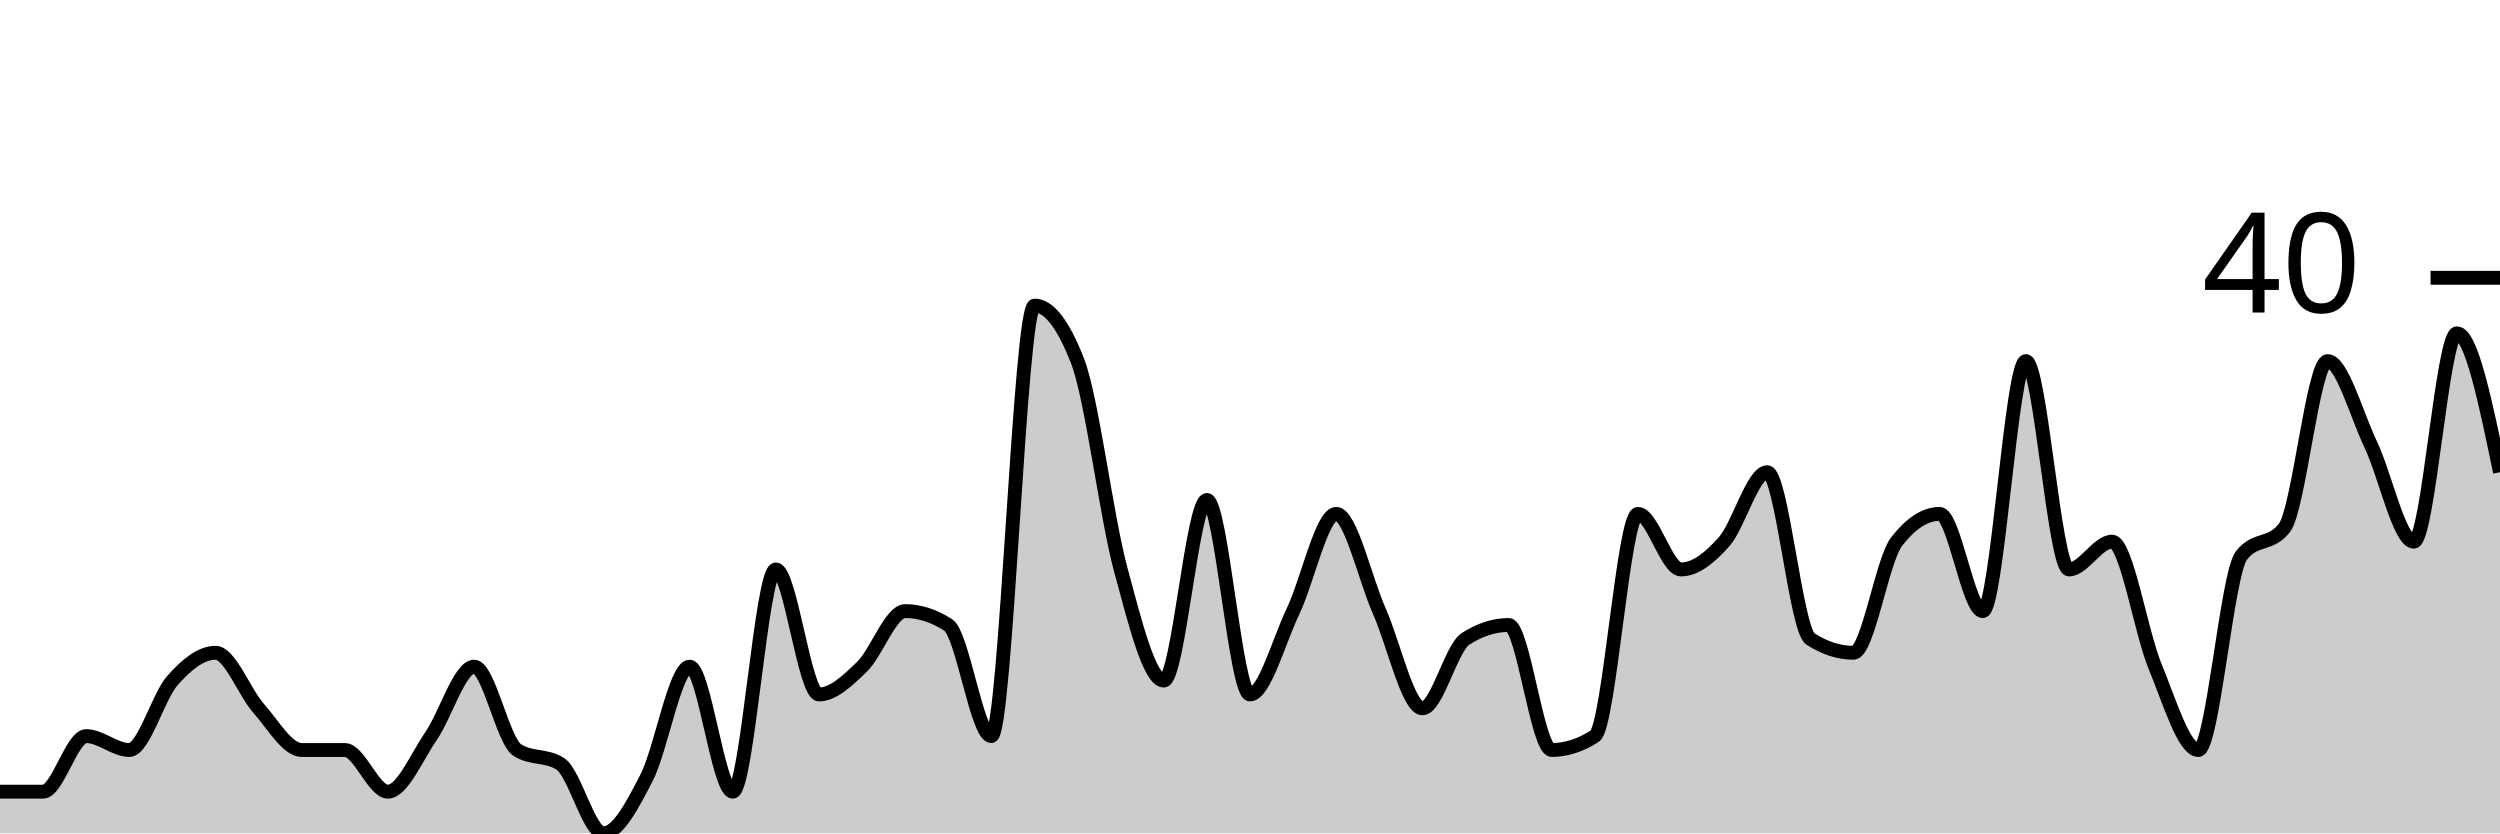
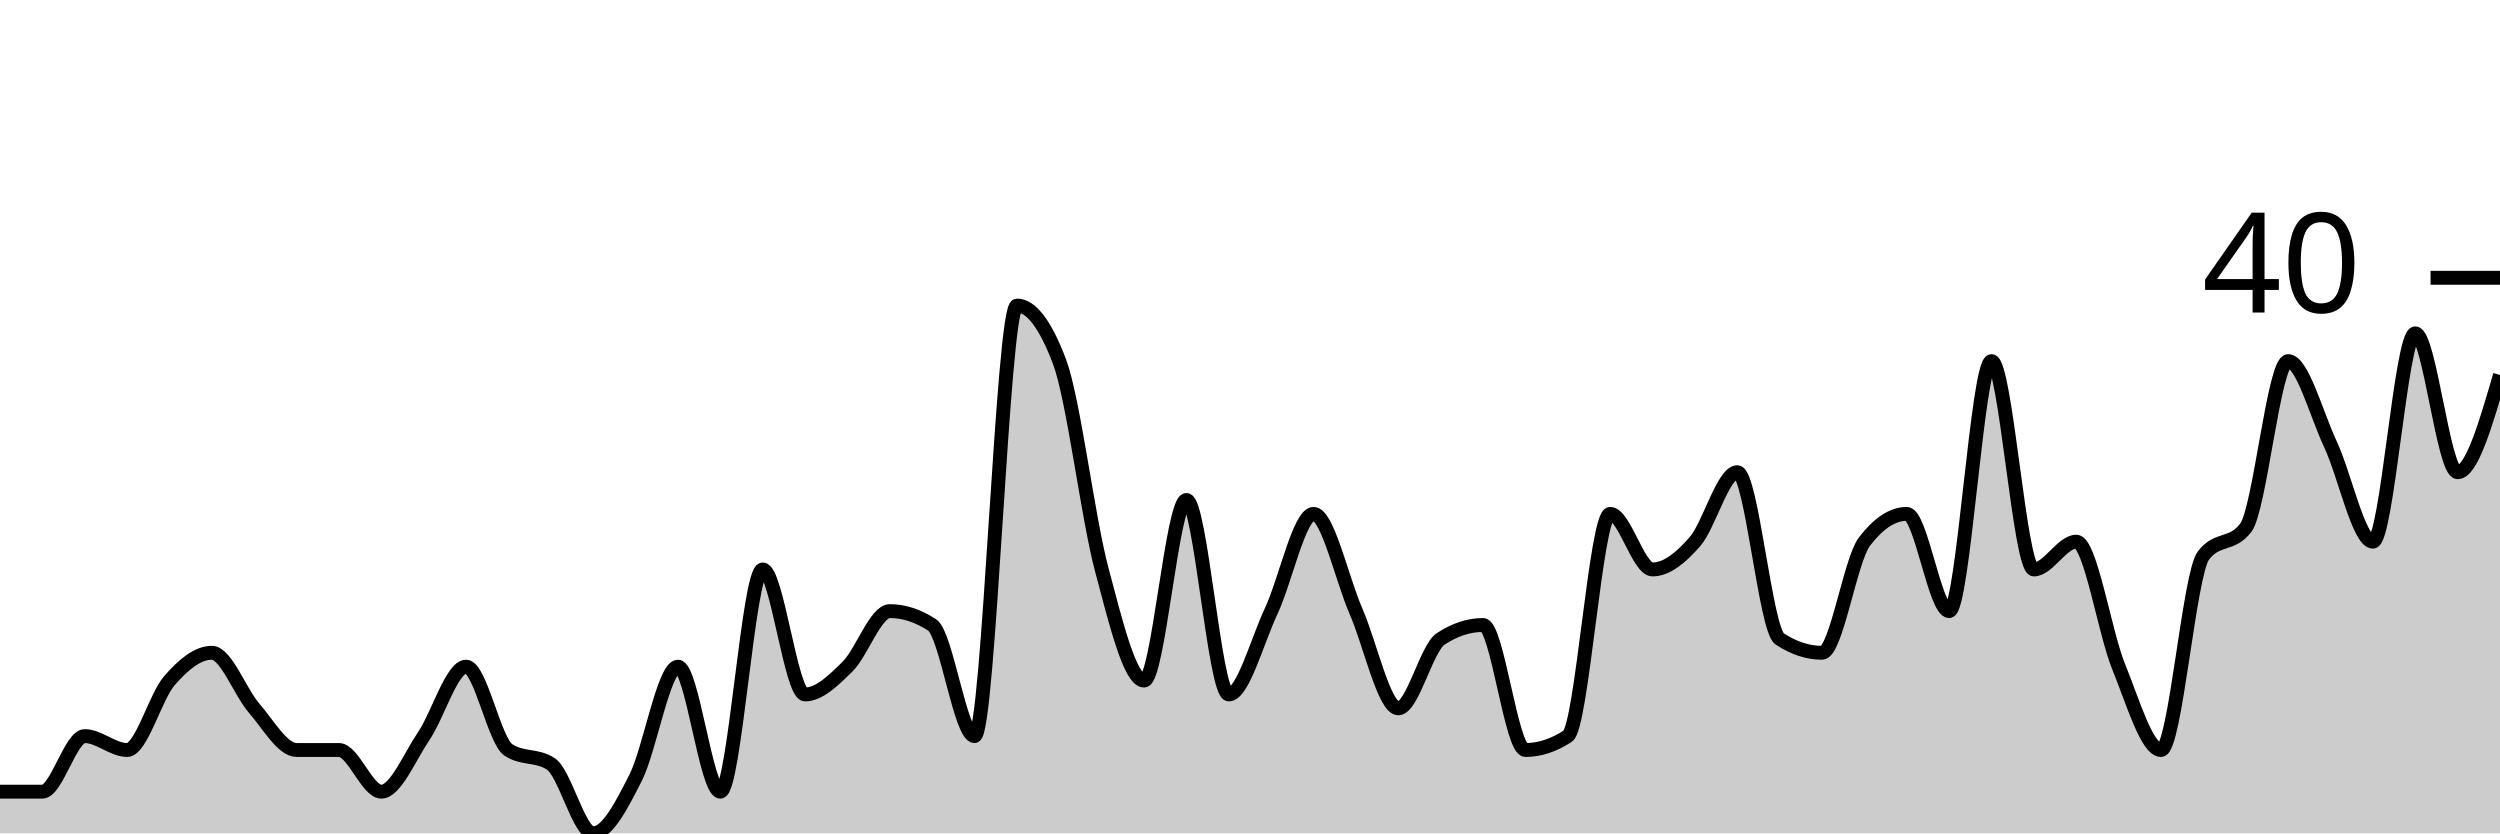
<svg xmlns="http://www.w3.org/2000/svg" viewBox="0 0 180 60">
  <g transform="translate(0,20)">
-     <path class="area" fill="rgba(0, 0, 0, 0.2)" d="M0,37C1.034,37,2.069,37,3.103,37C4.138,37,5.172,33,6.207,33C7.241,33,8.276,34,9.31,34C10.345,34,11.379,30.167,12.414,29C13.448,27.833,14.483,27,15.517,27C16.552,27,17.586,29.833,18.621,31C19.655,32.167,20.69,34,21.724,34C22.759,34,23.793,34,24.828,34C25.862,34,26.897,37,27.931,37C28.966,37,30,34.5,31.034,33C32.069,31.5,33.103,28,34.138,28C35.172,28,36.207,33.333,37.241,34C38.276,34.667,39.31,34.333,40.345,35C41.379,35.667,42.414,40,43.448,40C44.483,40,45.517,38,46.552,36C47.586,34,48.621,28,49.655,28C50.69,28,51.724,37,52.759,37C53.793,37,54.828,21,55.862,21C56.897,21,57.931,30,58.966,30C60,30,61.034,29,62.069,28C63.103,27,64.138,24,65.172,24C66.207,24,67.241,24.333,68.276,25C69.31,25.667,70.345,33,71.379,33C72.414,33,73.448,2,74.483,2C75.517,2,76.552,3.333,77.586,6C78.621,8.667,79.655,17.167,80.69,21C81.724,24.833,82.759,29,83.793,29C84.828,29,85.862,16,86.897,16C87.931,16,88.966,30,90,30C91.034,30,92.069,26.167,93.103,24C94.138,21.833,95.172,17,96.207,17C97.241,17,98.276,21.667,99.31,24C100.345,26.333,101.379,31,102.414,31C103.448,31,104.483,26.667,105.517,26C106.552,25.333,107.586,25,108.621,25C109.655,25,110.69,34,111.724,34C112.759,34,113.793,33.667,114.828,33C115.862,32.333,116.897,17,117.931,17C118.966,17,120,21,121.034,21C122.069,21,123.103,20.167,124.138,19C125.172,17.833,126.207,14,127.241,14C128.276,14,129.31,25.333,130.345,26C131.379,26.667,132.414,27,133.448,27C134.483,27,135.517,20.333,136.552,19C137.586,17.667,138.621,17,139.655,17C140.69,17,141.724,24,142.759,24C143.793,24,144.828,6,145.862,6C146.897,6,147.931,21,148.966,21C150,21,151.034,19,152.069,19C153.103,19,154.138,25.5,155.172,28C156.207,30.5,157.241,34,158.276,34C159.31,34,160.345,21.333,161.379,20C162.414,18.667,163.448,19.333,164.483,18C165.517,16.667,166.552,6,167.586,6C168.621,6,169.655,9.833,170.69,12C171.724,14.167,172.759,19,173.793,19C174.828,19,175.862,4,176.897,4C177.931,4,178.966,9,180,14L180,40C178.966,40,177.931,40,176.897,40C175.862,40,174.828,40,173.793,40C172.759,40,171.724,40,170.69,40C169.655,40,168.621,40,167.586,40C166.552,40,165.517,40,164.483,40C163.448,40,162.414,40,161.379,40C160.345,40,159.31,40,158.276,40C157.241,40,156.207,40,155.172,40C154.138,40,153.103,40,152.069,40C151.034,40,150,40,148.966,40C147.931,40,146.897,40,145.862,40C144.828,40,143.793,40,142.759,40C141.724,40,140.69,40,139.655,40C138.621,40,137.586,40,136.552,40C135.517,40,134.483,40,133.448,40C132.414,40,131.379,40,130.345,40C129.31,40,128.276,40,127.241,40C126.207,40,125.172,40,124.138,40C123.103,40,122.069,40,121.034,40C120,40,118.966,40,117.931,40C116.897,40,115.862,40,114.828,40C113.793,40,112.759,40,111.724,40C110.69,40,109.655,40,108.621,40C107.586,40,106.552,40,105.517,40C104.483,40,103.448,40,102.414,40C101.379,40,100.345,40,99.31,40C98.276,40,97.241,40,96.207,40C95.172,40,94.138,40,93.103,40C92.069,40,91.034,40,90,40C88.966,40,87.931,40,86.897,40C85.862,40,84.828,40,83.793,40C82.759,40,81.724,40,80.69,40C79.655,40,78.621,40,77.586,40C76.552,40,75.517,40,74.483,40C73.448,40,72.414,40,71.379,40C70.345,40,69.31,40,68.276,40C67.241,40,66.207,40,65.172,40C64.138,40,63.103,40,62.069,40C61.034,40,60,40,58.966,40C57.931,40,56.897,40,55.862,40C54.828,40,53.793,40,52.759,40C51.724,40,50.69,40,49.655,40C48.621,40,47.586,40,46.552,40C45.517,40,44.483,40,43.448,40C42.414,40,41.379,40,40.345,40C39.31,40,38.276,40,37.241,40C36.207,40,35.172,40,34.138,40C33.103,40,32.069,40,31.034,40C30,40,28.966,40,27.931,40C26.897,40,25.862,40,24.828,40C23.793,40,22.759,40,21.724,40C20.69,40,19.655,40,18.621,40C17.586,40,16.552,40,15.517,40C14.483,40,13.448,40,12.414,40C11.379,40,10.345,40,9.31,40C8.276,40,7.241,40,6.207,40C5.172,40,4.138,40,3.103,40C2.069,40,1.034,40,0,40Z" />
-     <path class="line" stroke="black" fill="none" d="M0,37C1.034,37,2.069,37,3.103,37C4.138,37,5.172,33,6.207,33C7.241,33,8.276,34,9.31,34C10.345,34,11.379,30.167,12.414,29C13.448,27.833,14.483,27,15.517,27C16.552,27,17.586,29.833,18.621,31C19.655,32.167,20.69,34,21.724,34C22.759,34,23.793,34,24.828,34C25.862,34,26.897,37,27.931,37C28.966,37,30,34.5,31.034,33C32.069,31.5,33.103,28,34.138,28C35.172,28,36.207,33.333,37.241,34C38.276,34.667,39.31,34.333,40.345,35C41.379,35.667,42.414,40,43.448,40C44.483,40,45.517,38,46.552,36C47.586,34,48.621,28,49.655,28C50.69,28,51.724,37,52.759,37C53.793,37,54.828,21,55.862,21C56.897,21,57.931,30,58.966,30C60,30,61.034,29,62.069,28C63.103,27,64.138,24,65.172,24C66.207,24,67.241,24.333,68.276,25C69.31,25.667,70.345,33,71.379,33C72.414,33,73.448,2,74.483,2C75.517,2,76.552,3.333,77.586,6C78.621,8.667,79.655,17.167,80.69,21C81.724,24.833,82.759,29,83.793,29C84.828,29,85.862,16,86.897,16C87.931,16,88.966,30,90,30C91.034,30,92.069,26.167,93.103,24C94.138,21.833,95.172,17,96.207,17C97.241,17,98.276,21.667,99.31,24C100.345,26.333,101.379,31,102.414,31C103.448,31,104.483,26.667,105.517,26C106.552,25.333,107.586,25,108.621,25C109.655,25,110.69,34,111.724,34C112.759,34,113.793,33.667,114.828,33C115.862,32.333,116.897,17,117.931,17C118.966,17,120,21,121.034,21C122.069,21,123.103,20.167,124.138,19C125.172,17.833,126.207,14,127.241,14C128.276,14,129.31,25.333,130.345,26C131.379,26.667,132.414,27,133.448,27C134.483,27,135.517,20.333,136.552,19C137.586,17.667,138.621,17,139.655,17C140.69,17,141.724,24,142.759,24C143.793,24,144.828,6,145.862,6C146.897,6,147.931,21,148.966,21C150,21,151.034,19,152.069,19C153.103,19,154.138,25.5,155.172,28C156.207,30.5,157.241,34,158.276,34C159.31,34,160.345,21.333,161.379,20C162.414,18.667,163.448,19.333,164.483,18C165.517,16.667,166.552,6,167.586,6C168.621,6,169.655,9.833,170.69,12C171.724,14.167,172.759,19,173.793,19C174.828,19,175.862,4,176.897,4C177.931,4,178.966,9,180,14" />
+     <path class="area" fill="rgba(0, 0, 0, 0.2)" d="M0,37C1.017,37,2.034,37,3.051,37C4.068,37,5.085,33,6.102,33C7.119,33,8.136,34,9.153,34C10.169,34,11.186,30.167,12.203,29C13.22,27.833,14.237,27,15.254,27C16.271,27,17.288,29.833,18.305,31C19.322,32.167,20.339,34,21.356,34C22.373,34,23.39,34,24.407,34C25.424,34,26.441,37,27.458,37C28.475,37,29.492,34.5,30.508,33C31.525,31.5,32.542,28,33.559,28C34.576,28,35.593,33.333,36.61,34C37.627,34.667,38.644,34.333,39.661,35C40.678,35.667,41.695,40,42.712,40C43.729,40,44.746,38,45.763,36C46.78,34,47.797,28,48.814,28C49.831,28,50.847,37,51.864,37C52.881,37,53.898,21,54.915,21C55.932,21,56.949,30,57.966,30C58.983,30,60,29,61.017,28C62.034,27,63.051,24,64.068,24C65.085,24,66.102,24.333,67.119,25C68.136,25.667,69.153,33,70.169,33C71.186,33,72.203,2,73.22,2C74.237,2,75.254,3.333,76.271,6C77.288,8.667,78.305,17.167,79.322,21C80.339,24.833,81.356,29,82.373,29C83.39,29,84.407,16,85.424,16C86.441,16,87.458,30,88.475,30C89.492,30,90.508,26.167,91.525,24C92.542,21.833,93.559,17,94.576,17C95.593,17,96.61,21.667,97.627,24C98.644,26.333,99.661,31,100.678,31C101.695,31,102.712,26.667,103.729,26C104.746,25.333,105.763,25,106.78,25C107.797,25,108.814,34,109.831,34C110.847,34,111.864,33.667,112.881,33C113.898,32.333,114.915,17,115.932,17C116.949,17,117.966,21,118.983,21C120,21,121.017,20.167,122.034,19C123.051,17.833,124.068,14,125.085,14C126.102,14,127.119,25.333,128.136,26C129.153,26.667,130.169,27,131.186,27C132.203,27,133.22,20.333,134.237,19C135.254,17.667,136.271,17,137.288,17C138.305,17,139.322,24,140.339,24C141.356,24,142.373,6,143.39,6C144.407,6,145.424,21,146.441,21C147.458,21,148.475,19,149.492,19C150.508,19,151.525,25.5,152.542,28C153.559,30.5,154.576,34,155.593,34C156.61,34,157.627,21.333,158.644,20C159.661,18.667,160.678,19.333,161.695,18C162.712,16.667,163.729,6,164.746,6C165.763,6,166.78,9.833,167.797,12C168.814,14.167,169.831,19,170.847,19C171.864,19,172.881,4,173.898,4C174.915,4,175.932,14,176.949,14C177.966,14,178.983,10.5,180,7L180,40C178.983,40,177.966,40,176.949,40C175.932,40,174.915,40,173.898,40C172.881,40,171.864,40,170.847,40C169.831,40,168.814,40,167.797,40C166.78,40,165.763,40,164.746,40C163.729,40,162.712,40,161.695,40C160.678,40,159.661,40,158.644,40C157.627,40,156.61,40,155.593,40C154.576,40,153.559,40,152.542,40C151.525,40,150.508,40,149.492,40C148.475,40,147.458,40,146.441,40C145.424,40,144.407,40,143.39,40C142.373,40,141.356,40,140.339,40C139.322,40,138.305,40,137.288,40C136.271,40,135.254,40,134.237,40C133.22,40,132.203,40,131.186,40C130.169,40,129.153,40,128.136,40C127.119,40,126.102,40,125.085,40C124.068,40,123.051,40,122.034,40C121.017,40,120,40,118.983,40C117.966,40,116.949,40,115.932,40C114.915,40,113.898,40,112.881,40C111.864,40,110.847,40,109.831,40C108.814,40,107.797,40,106.78,40C105.763,40,104.746,40,103.729,40C102.712,40,101.695,40,100.678,40C99.661,40,98.644,40,97.627,40C96.61,40,95.593,40,94.576,40C93.559,40,92.542,40,91.525,40C90.508,40,89.492,40,88.475,40C87.458,40,86.441,40,85.424,40C84.407,40,83.39,40,82.373,40C81.356,40,80.339,40,79.322,40C78.305,40,77.288,40,76.271,40C75.254,40,74.237,40,73.22,40C72.203,40,71.186,40,70.169,40C69.153,40,68.136,40,67.119,40C66.102,40,65.085,40,64.068,40C63.051,40,62.034,40,61.017,40C60,40,58.983,40,57.966,40C56.949,40,55.932,40,54.915,40C53.898,40,52.881,40,51.864,40C50.847,40,49.831,40,48.814,40C47.797,40,46.78,40,45.763,40C44.746,40,43.729,40,42.712,40C41.695,40,40.678,40,39.661,40C38.644,40,37.627,40,36.61,40C35.593,40,34.576,40,33.559,40C32.542,40,31.525,40,30.508,40C29.492,40,28.475,40,27.458,40C26.441,40,25.424,40,24.407,40C23.39,40,22.373,40,21.356,40C20.339,40,19.322,40,18.305,40C17.288,40,16.271,40,15.254,40C14.237,40,13.22,40,12.203,40C11.186,40,10.169,40,9.153,40C8.136,40,7.119,40,6.102,40C5.085,40,4.068,40,3.051,40C2.034,40,1.017,40,0,40Z" />
+     <path class="line" stroke="black" fill="none" d="M0,37C1.017,37,2.034,37,3.051,37C4.068,37,5.085,33,6.102,33C7.119,33,8.136,34,9.153,34C10.169,34,11.186,30.167,12.203,29C13.22,27.833,14.237,27,15.254,27C16.271,27,17.288,29.833,18.305,31C19.322,32.167,20.339,34,21.356,34C22.373,34,23.39,34,24.407,34C25.424,34,26.441,37,27.458,37C28.475,37,29.492,34.5,30.508,33C31.525,31.5,32.542,28,33.559,28C34.576,28,35.593,33.333,36.61,34C37.627,34.667,38.644,34.333,39.661,35C40.678,35.667,41.695,40,42.712,40C43.729,40,44.746,38,45.763,36C46.78,34,47.797,28,48.814,28C49.831,28,50.847,37,51.864,37C52.881,37,53.898,21,54.915,21C55.932,21,56.949,30,57.966,30C58.983,30,60,29,61.017,28C62.034,27,63.051,24,64.068,24C65.085,24,66.102,24.333,67.119,25C68.136,25.667,69.153,33,70.169,33C71.186,33,72.203,2,73.22,2C74.237,2,75.254,3.333,76.271,6C77.288,8.667,78.305,17.167,79.322,21C80.339,24.833,81.356,29,82.373,29C83.39,29,84.407,16,85.424,16C86.441,16,87.458,30,88.475,30C89.492,30,90.508,26.167,91.525,24C92.542,21.833,93.559,17,94.576,17C95.593,17,96.61,21.667,97.627,24C98.644,26.333,99.661,31,100.678,31C101.695,31,102.712,26.667,103.729,26C104.746,25.333,105.763,25,106.78,25C107.797,25,108.814,34,109.831,34C110.847,34,111.864,33.667,112.881,33C113.898,32.333,114.915,17,115.932,17C116.949,17,117.966,21,118.983,21C120,21,121.017,20.167,122.034,19C123.051,17.833,124.068,14,125.085,14C126.102,14,127.119,25.333,128.136,26C129.153,26.667,130.169,27,131.186,27C132.203,27,133.22,20.333,134.237,19C135.254,17.667,136.271,17,137.288,17C138.305,17,139.322,24,140.339,24C141.356,24,142.373,6,143.39,6C144.407,6,145.424,21,146.441,21C147.458,21,148.475,19,149.492,19C150.508,19,151.525,25.5,152.542,28C153.559,30.5,154.576,34,155.593,34C156.61,34,157.627,21.333,158.644,20C159.661,18.667,160.678,19.333,161.695,18C162.712,16.667,163.729,6,164.746,6C165.763,6,166.78,9.833,167.797,12C168.814,14.167,169.831,19,170.847,19C171.864,19,172.881,4,173.898,4C174.915,4,175.932,14,176.949,14C177.966,14,178.983,10.5,180,7" />
    <path class="axis-ceiling" stroke-width="1" stroke="black" fill="none" d="M175,0L180,0" />
    <text class="axis-ceiling-label" font-family="sans-serif" text-anchor="end" font-size="10px" x="170" y="2.5">40</text>
  </g>
</svg>
